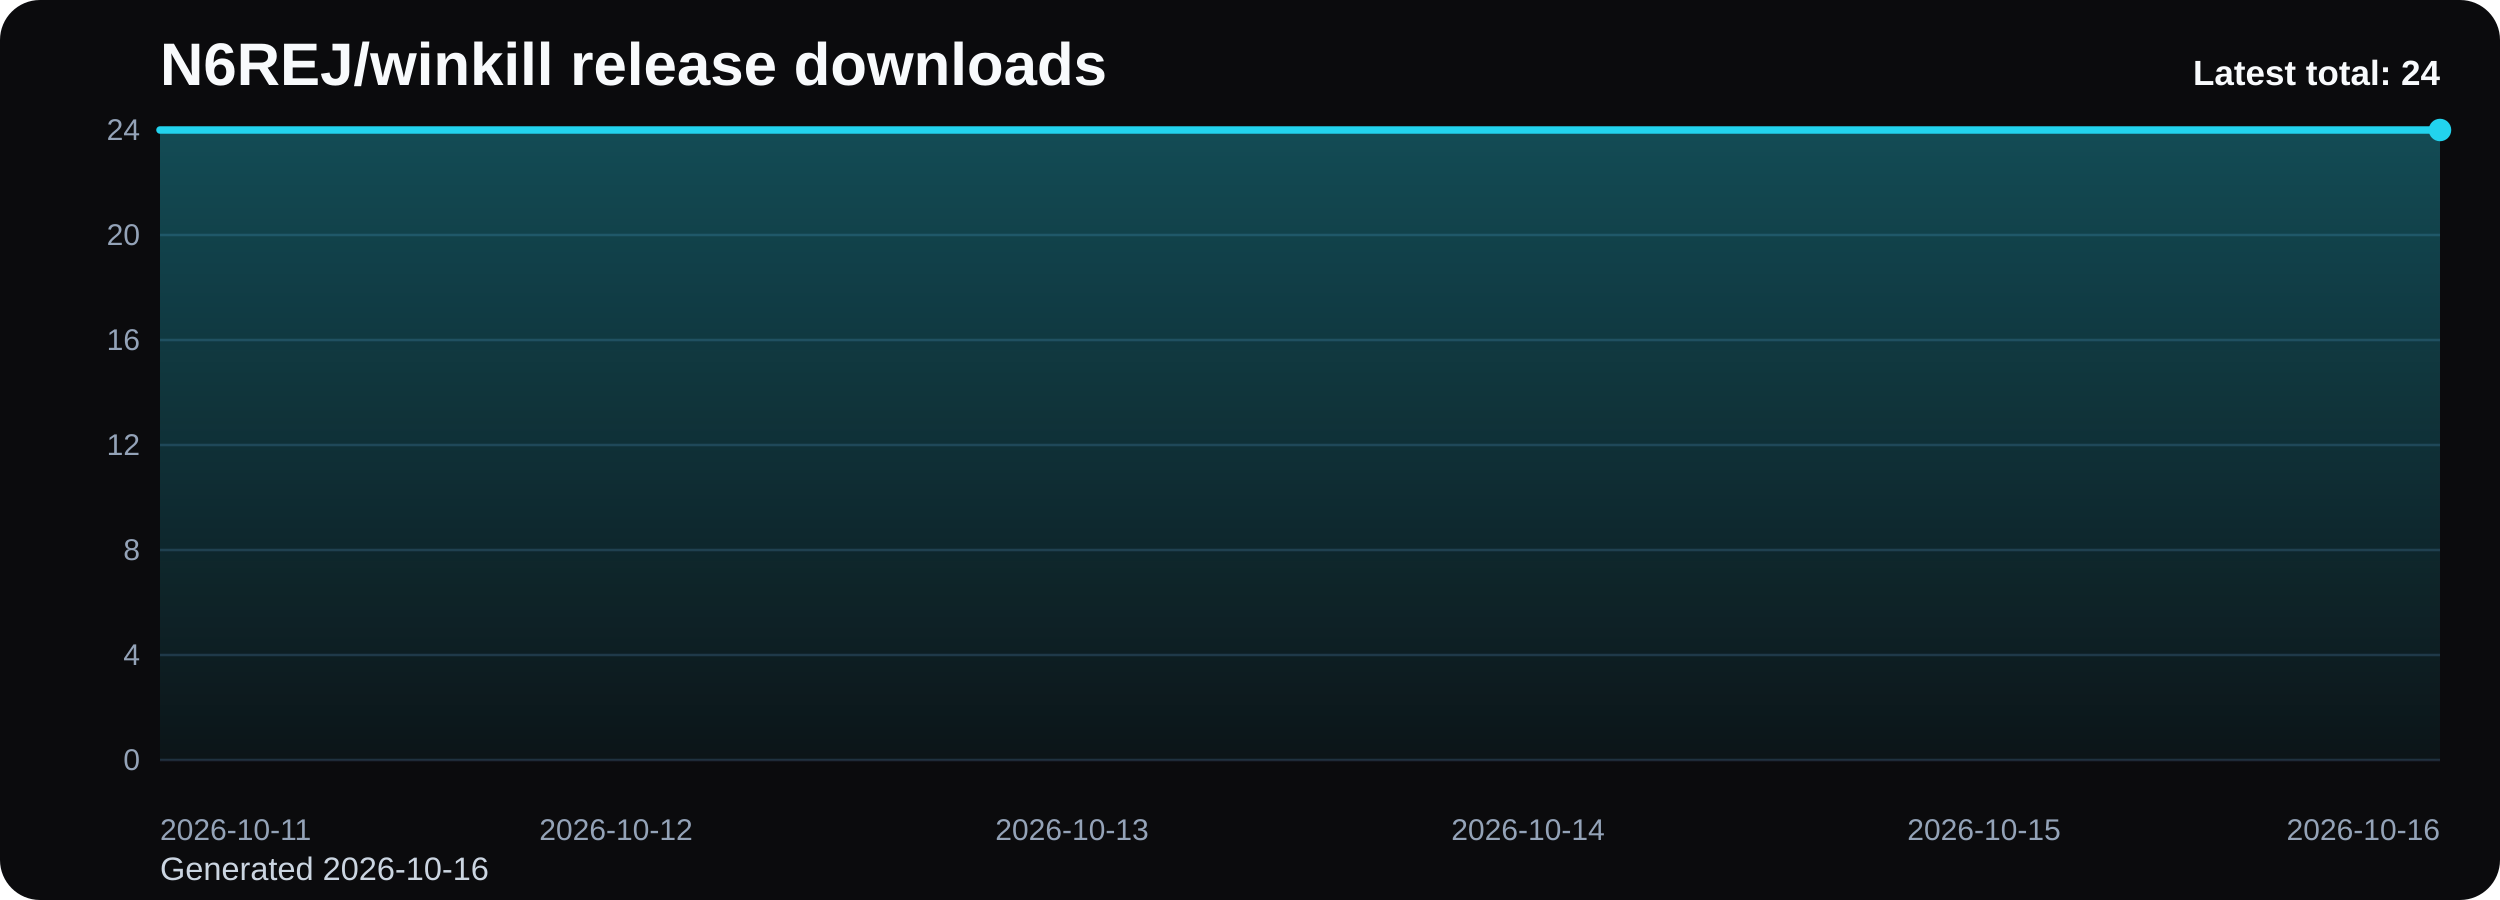
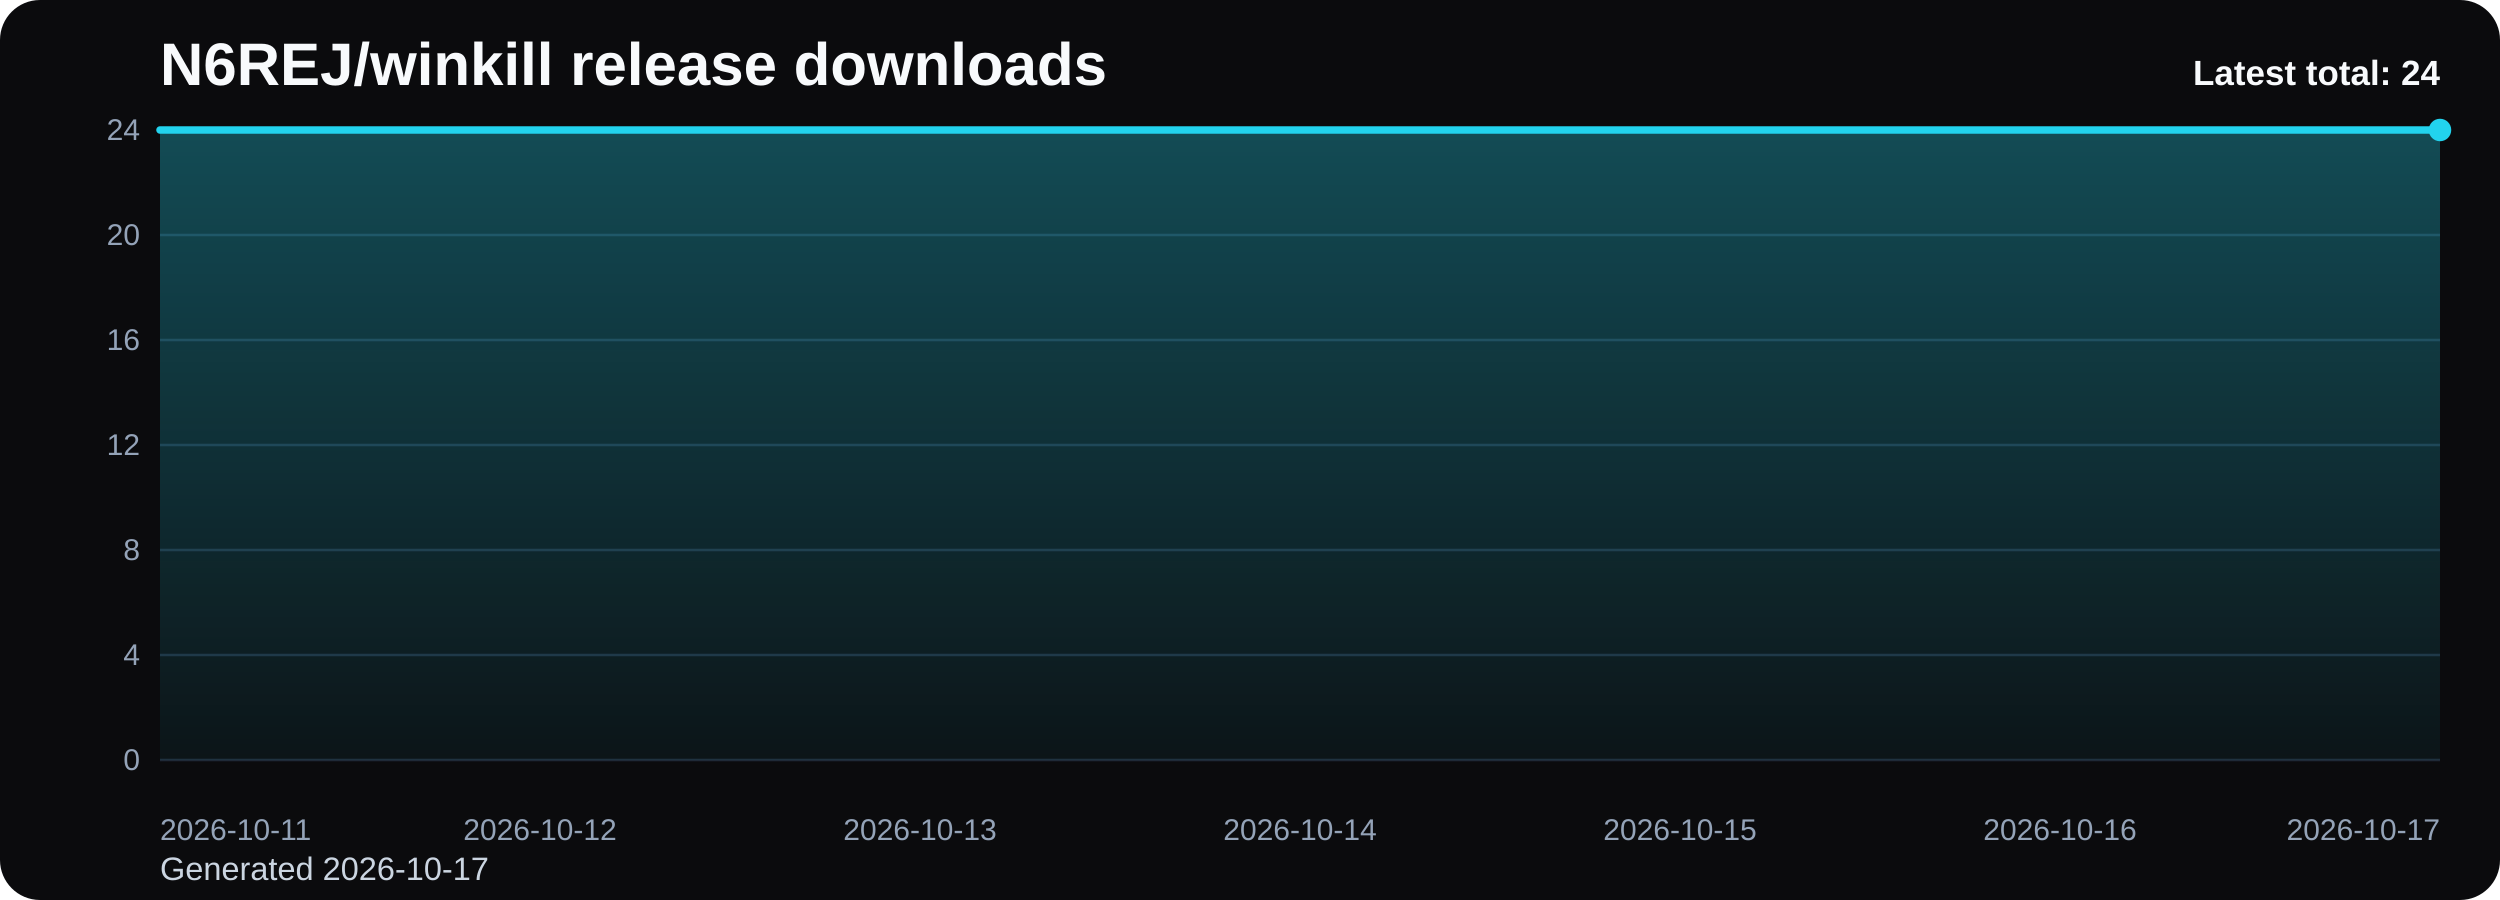
<svg xmlns="http://www.w3.org/2000/svg" viewBox="0 0 1000 360" role="img" aria-label="N6REJ/winkill release downloads chart">
  <defs>
    <linearGradient id="fill-total-trend-black" x1="0" y1="0" x2="0" y2="1">
      <stop offset="0%" stop-color="#22d3ee" stop-opacity="0.32" />
      <stop offset="100%" stop-color="#22d3ee" stop-opacity="0.05" />
    </linearGradient>
    <style>
      .bg { fill: #0b0b0d; }
      .title { font: 700 24px Arial, sans-serif; fill: #f8fafc; }
      .sub { font: 400 13px Arial, sans-serif; fill: #cbd5e1; }
      .grid { stroke: #1f2937; stroke-width: 1; }
      .axis { font: 400 12px Arial, sans-serif; fill: #94a3b8; }
      .line { fill: none; stroke: #22d3ee; stroke-width: 3; stroke-linecap: round; stroke-linejoin: round; }
      .dot { fill: #22d3ee; }
      .value { font: 600 11px Arial, sans-serif; fill: #cbd5e1; }
      .latest { font: 700 14px Arial, sans-serif; fill: #f8fafc; }
    </style>
  </defs>
  <rect class="bg" x="0" y="0" width="1000" height="360" rx="16" />
  <text class="title" x="64" y="34">N6REJ/winkill release downloads</text>
-   <text class="sub" x="64" y="352">Generated 2026-10-16</text>
+   <text class="sub" x="64" y="352">Generated 2026-10-17</text>
  <line x1="64" y1="52.00" x2="976" y2="52.00" class="grid" />
  <text x="56" y="56.00" text-anchor="end" class="axis">24</text>
  <line x1="64" y1="94.00" x2="976" y2="94.00" class="grid" />
  <text x="56" y="98.00" text-anchor="end" class="axis">20</text>
  <line x1="64" y1="136.00" x2="976" y2="136.00" class="grid" />
  <text x="56" y="140.00" text-anchor="end" class="axis">16</text>
  <line x1="64" y1="178.00" x2="976" y2="178.00" class="grid" />
  <text x="56" y="182.00" text-anchor="end" class="axis">12</text>
  <line x1="64" y1="220.00" x2="976" y2="220.00" class="grid" />
  <text x="56" y="224.00" text-anchor="end" class="axis">8</text>
  <line x1="64" y1="262.00" x2="976" y2="262.00" class="grid" />
  <text x="56" y="266.00" text-anchor="end" class="axis">4</text>
  <line x1="64" y1="304.00" x2="976" y2="304.00" class="grid" />
  <text x="56" y="308.00" text-anchor="end" class="axis">0</text>
-   <path d="M 64.00 304 L 64.00 52.00 L 246.40 52.00 L 428.80 52.00 L 611.20 52.00 L 793.60 52.00 L 976.00 52.00 L 976.00 304 Z" fill="url(#fill-total-trend-black)" />
-   <polyline class="line" points="64.00,52.00 246.40,52.00 428.80,52.00 611.20,52.00 793.60,52.00 976.00,52.00" />
+   <path d="M 64.00 304 L 64.00 52.00 L 216.00 52.00 L 368.00 52.00 L 520.00 52.00 L 672.00 52.00 L 824.00 52.00 L 976.00 52.00 L 976.00 304 Z" fill="url(#fill-total-trend-black)" />
+   <polyline class="line" points="64.00,52.00 216.00,52.00 368.00,52.00 520.00,52.00 672.00,52.00 824.00,52.00 976.00,52.00" />
  <circle class="dot" cx="976.00" cy="52.00" r="4.5" />
  <text class="axis" x="64.00" y="336" text-anchor="start">2026-10-11</text>
-   <text class="axis" x="246.40" y="336" text-anchor="middle">2026-10-12</text>
-   <text class="axis" x="428.80" y="336" text-anchor="middle">2026-10-13</text>
-   <text class="axis" x="611.20" y="336" text-anchor="middle">2026-10-14</text>
-   <text class="axis" x="793.60" y="336" text-anchor="middle">2026-10-15</text>
-   <text class="axis" x="976.00" y="336" text-anchor="end">2026-10-16</text>
+   <text class="axis" x="216.00" y="336" text-anchor="middle">2026-10-12</text>
+   <text class="axis" x="368.00" y="336" text-anchor="middle">2026-10-13</text>
+   <text class="axis" x="520.00" y="336" text-anchor="middle">2026-10-14</text>
+   <text class="axis" x="672.00" y="336" text-anchor="middle">2026-10-15</text>
+   <text class="axis" x="824.00" y="336" text-anchor="middle">2026-10-16</text>
+   <text class="axis" x="976.00" y="336" text-anchor="end">2026-10-17</text>
  <text class="latest" x="976" y="34" text-anchor="end">Latest total: 24</text>
</svg>
